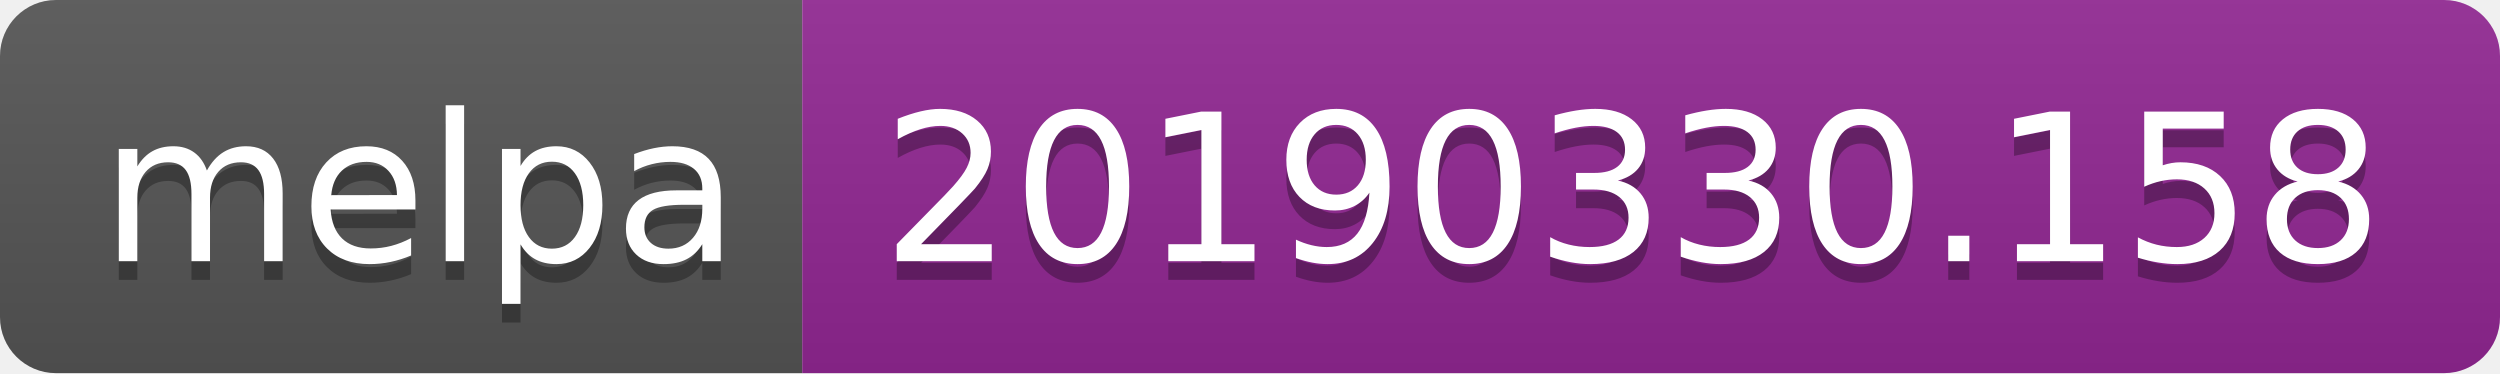
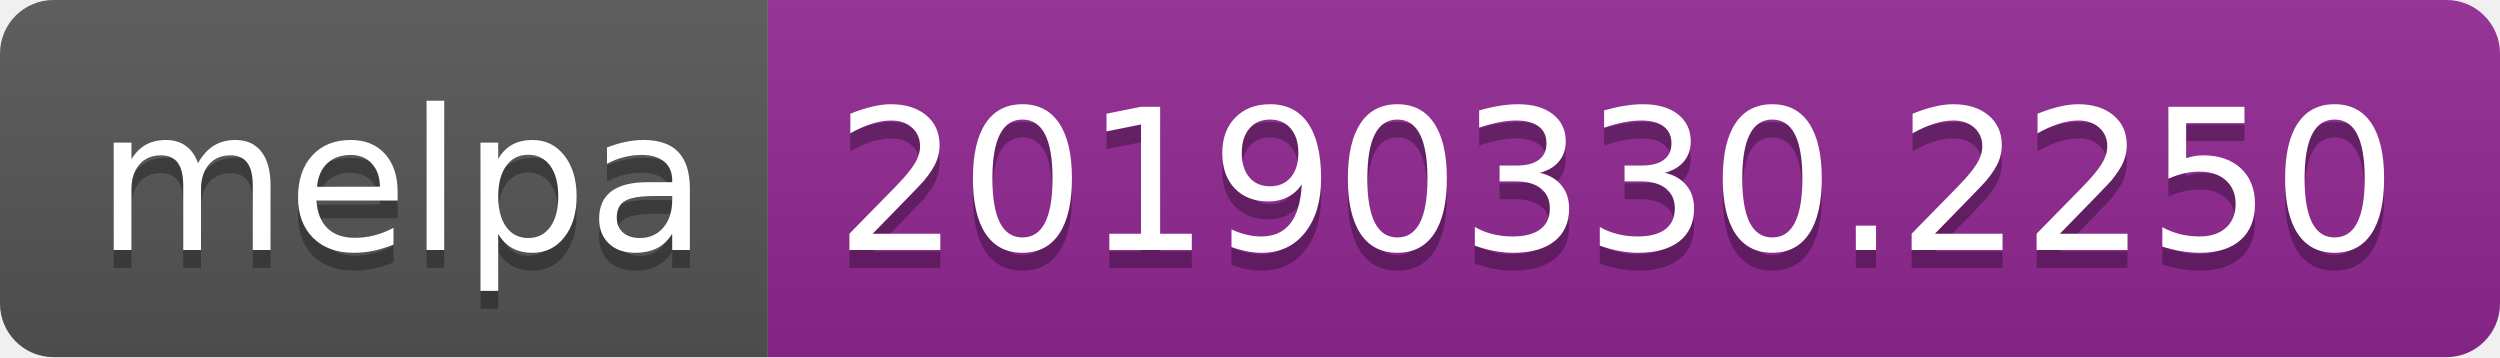
- <svg xmlns="http://www.w3.org/2000/svg" width="134" height="20">
+ <svg xmlns="http://www.w3.org/2000/svg" width="140" height="20">
  <linearGradient id="b" x2="0" y2="100%">
    <stop offset="0" stop-color="#bbb" stop-opacity=".1" />
    <stop offset="1" stop-opacity=".1" />
  </linearGradient>
  <clipPath id="a">
-     <rect width="134" height="20" rx="3" fill="#fff" />
+     <rect width="140" height="20" rx="3" fill="#fff" />
  </clipPath>
  <g clip-path="url(#a)">
    <path fill="#555" d="M0 0h43v20H0z" />
-     <path fill="#922793" d="M43 0h91v20H43z" />
-     <path fill="url(#b)" d="M0 0h134v20H0z" />
+     <path fill="#922793" d="M43 0h97v20H43z" />
+     <path fill="url(#b)" d="M0 0h140v20H0z" />
  </g>
  <g fill="#fff" text-anchor="middle" font-family="DejaVu Sans,Verdana,Geneva,sans-serif" font-size="110">
    <text x="225" y="150" fill="#010101" fill-opacity=".3" transform="scale(.1)" textLength="330">melpa</text>
    <text x="225" y="140" transform="scale(.1)" textLength="330">melpa</text>
-     <text x="875" y="150" fill="#010101" fill-opacity=".3" transform="scale(.1)" textLength="810">20190330.158</text>
-     <text x="875" y="140" transform="scale(.1)" textLength="810">20190330.158</text>
+     <text x="905" y="150" fill="#010101" fill-opacity=".3" transform="scale(.1)" textLength="870">20190330.2250</text>
+     <text x="905" y="140" transform="scale(.1)" textLength="870">20190330.2250</text>
  </g>
</svg>
